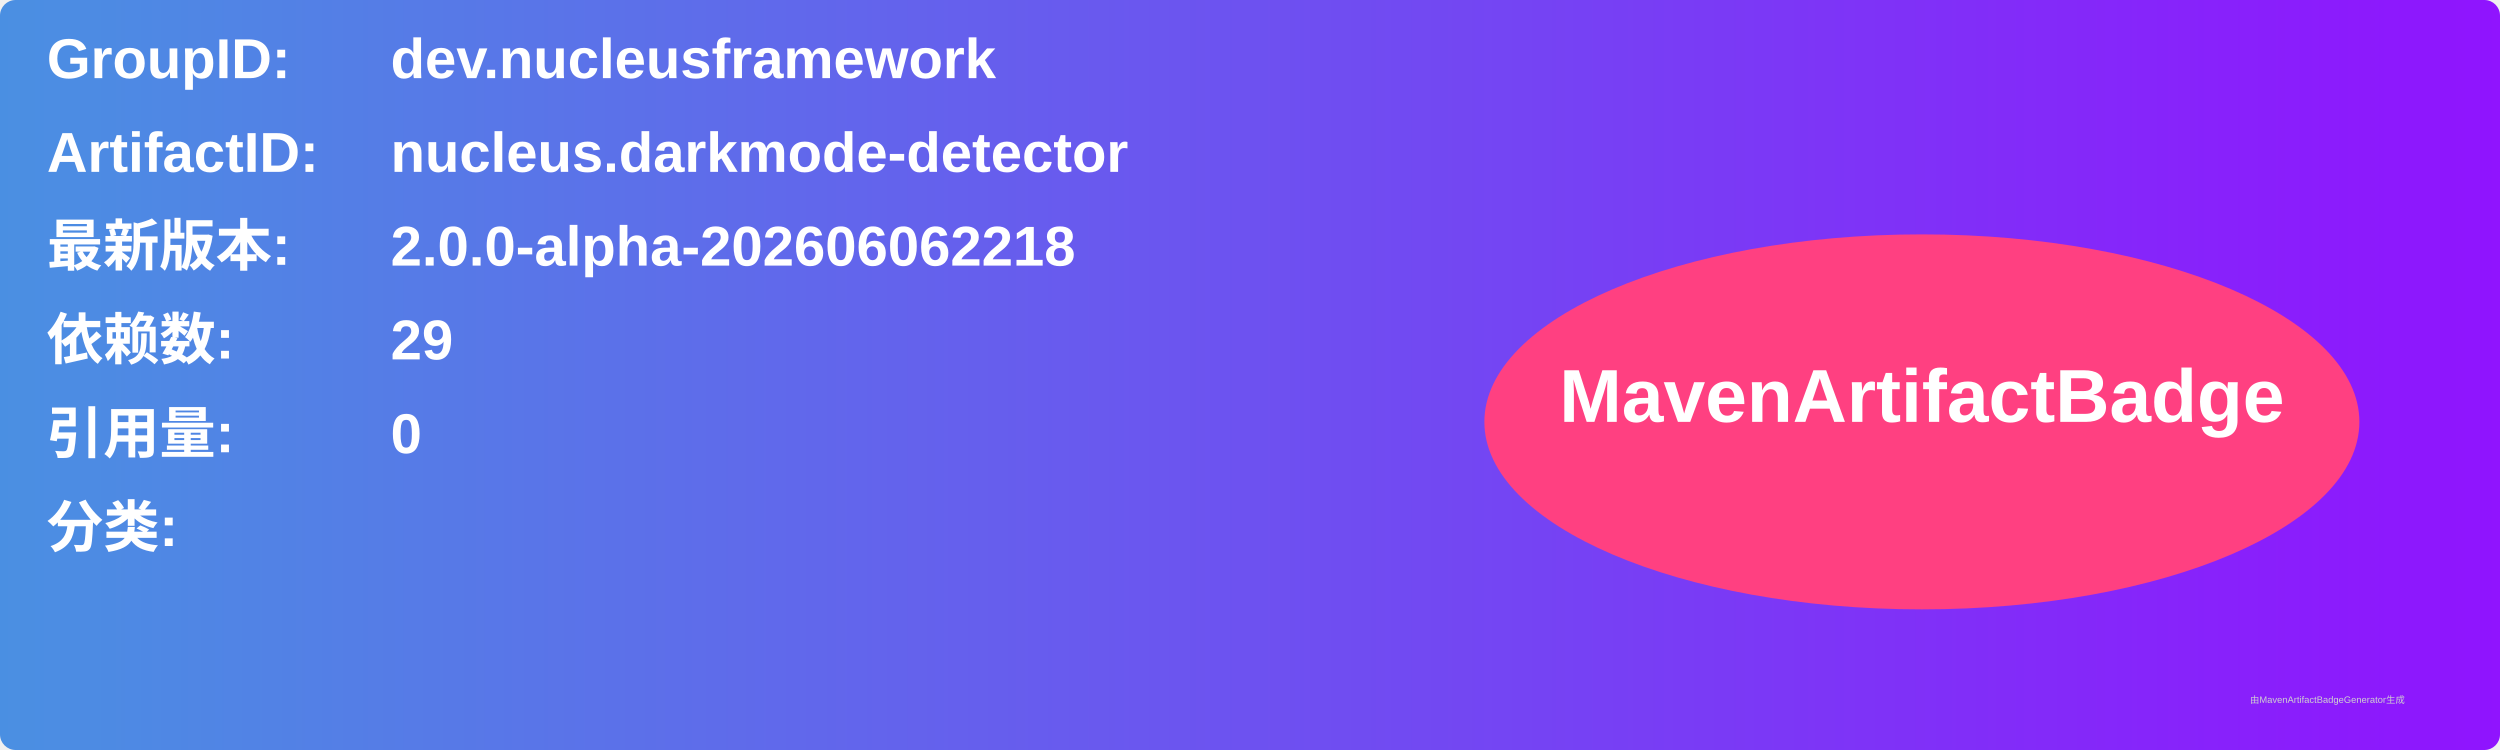
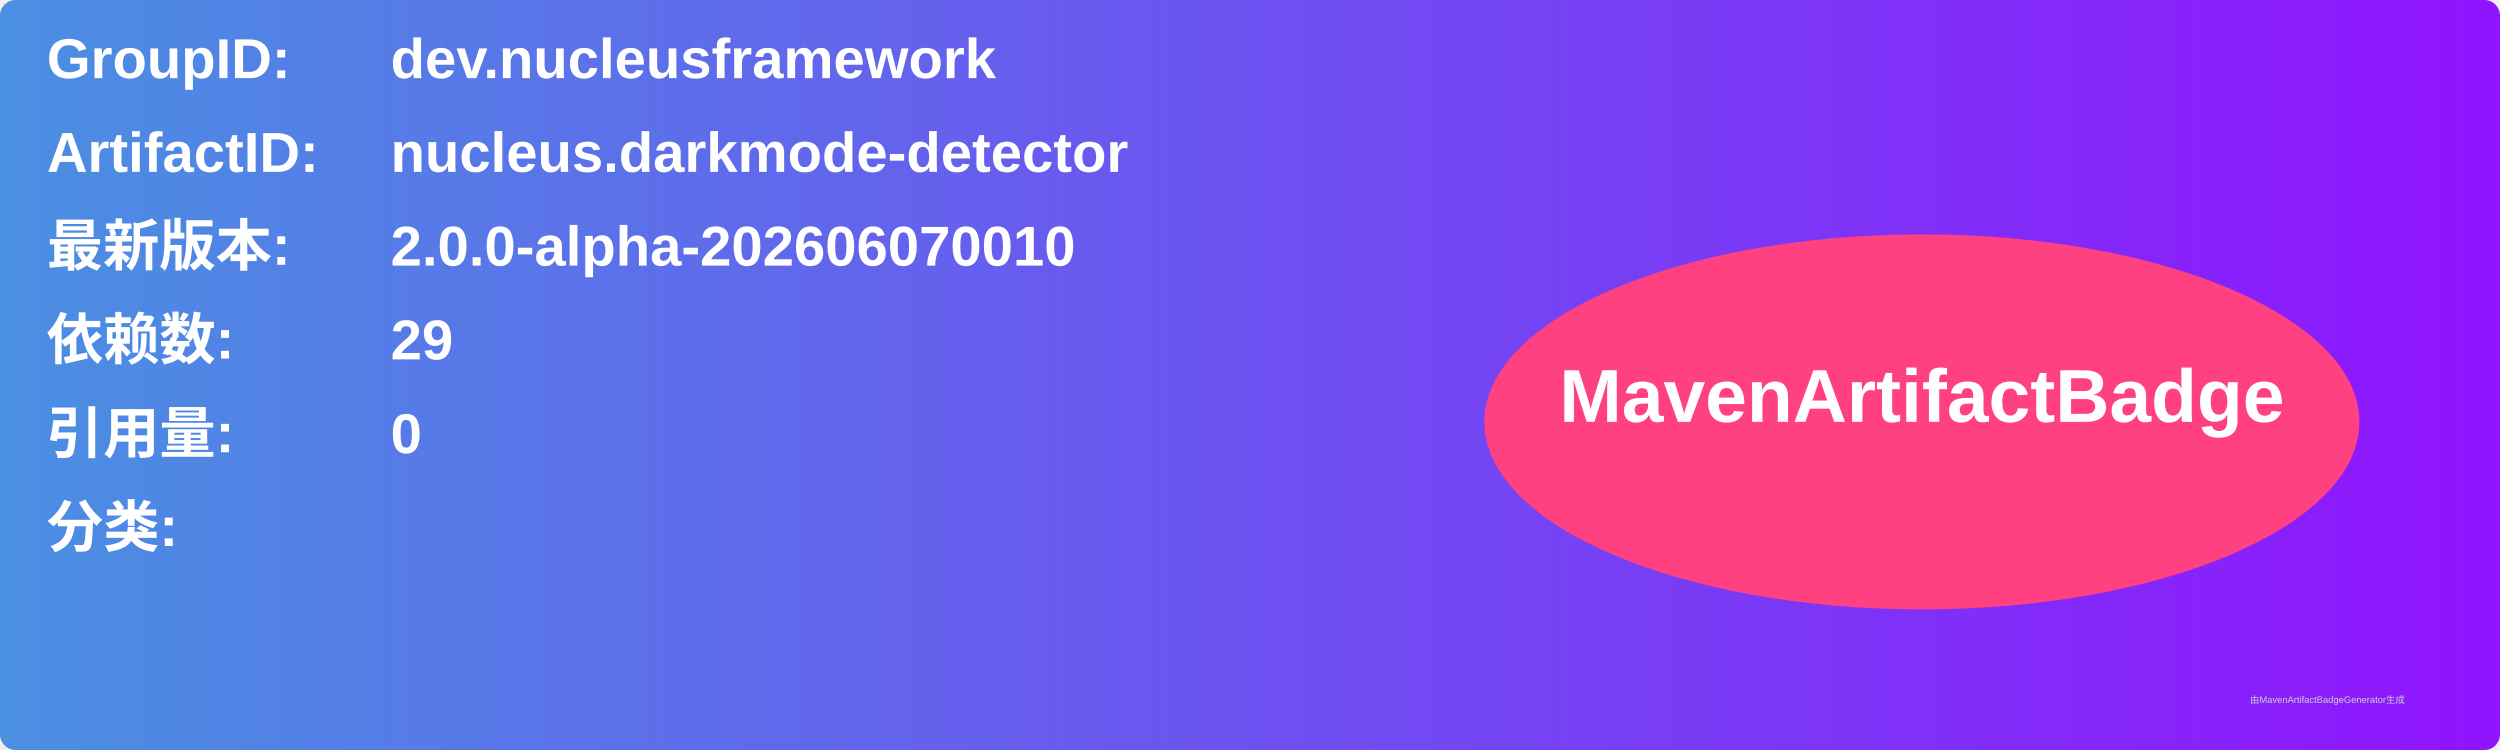
<svg xmlns="http://www.w3.org/2000/svg" width="800" height="240" viewBox="0 0 800 240">
  <linearGradient id="grad" x1="0%" y1="0%" x2="100%" y2="0%">
    <stop offset="0%" stop-color="#4a90e2" />
    <stop offset="100%" stop-color="#9013fe" />
  </linearGradient>
  <rect width="100%" height="100%" rx="5" ry="5" fill="url(#grad)" />
  <g transform="translate(15, 15)">
    <text x="0" y="10" font-family="Arial" font-size="18" fill="white" font-weight="bold" width="260">GroupID:</text>
    <text x="110" y="10" font-family="Arial" font-size="18" fill="white" font-weight="bold" width="460">dev.nucleusframework</text>
    <text x="0" y="40" font-family="Arial" font-size="18" fill="white" font-weight="bold" width="260">ArtifactID:</text>
    <text x="110" y="40" font-family="Arial" font-size="18" fill="white" font-weight="bold" width="460">nucleus.darkmode-detector</text>
    <text x="0" y="70" font-family="Arial" font-size="18" fill="white" font-weight="bold">最新版本:</text>
    <text x="110" y="70" font-family="Arial" font-size="18" fill="white" font-weight="bold">
-       <tspan font-weight="bold">2.0.0-alpha-202606062218</tspan>
+       <tspan font-weight="bold">2.0.0-alpha-202606070010</tspan>
    </text>
    <text x="0" y="100" font-family="Arial" font-size="18" fill="white" font-weight="bold">依赖数: </text>
    <text x="110" y="100" font-family="Arial" font-size="18" fill="white">
      <tspan font-weight="bold">29</tspan>
    </text>
    <text x="0" y="130" font-family="Arial" font-size="18" fill="white" font-weight="bold">引用量: </text>
    <text x="110" y="130" font-family="Arial" font-size="18" fill="white">
      <tspan font-weight="bold">0</tspan>
    </text>
    <text x="0" y="160" font-family="Arial" font-size="18" fill="white" font-weight="bold">分类:</text>
    <text x="10" y="190" font-family="Arial" font-size="10" fill="white">
      <tspan font-weight="bold" />
    </text>
    <ellipse cx="600" cy="120" rx="140" ry="60" fill="#ff4081" />
    <text x="600" y="120" text-anchor="middle" font-family="Arial" font-size="24" fill="white" font-weight="bold">MavenArtifactBadge</text>
  </g>
  <text x="720" y="225" font-family="Arial" font-size="3" fill="#d0d0d0">由MavenArtifactBadgeGenerator生成</text>
</svg>
